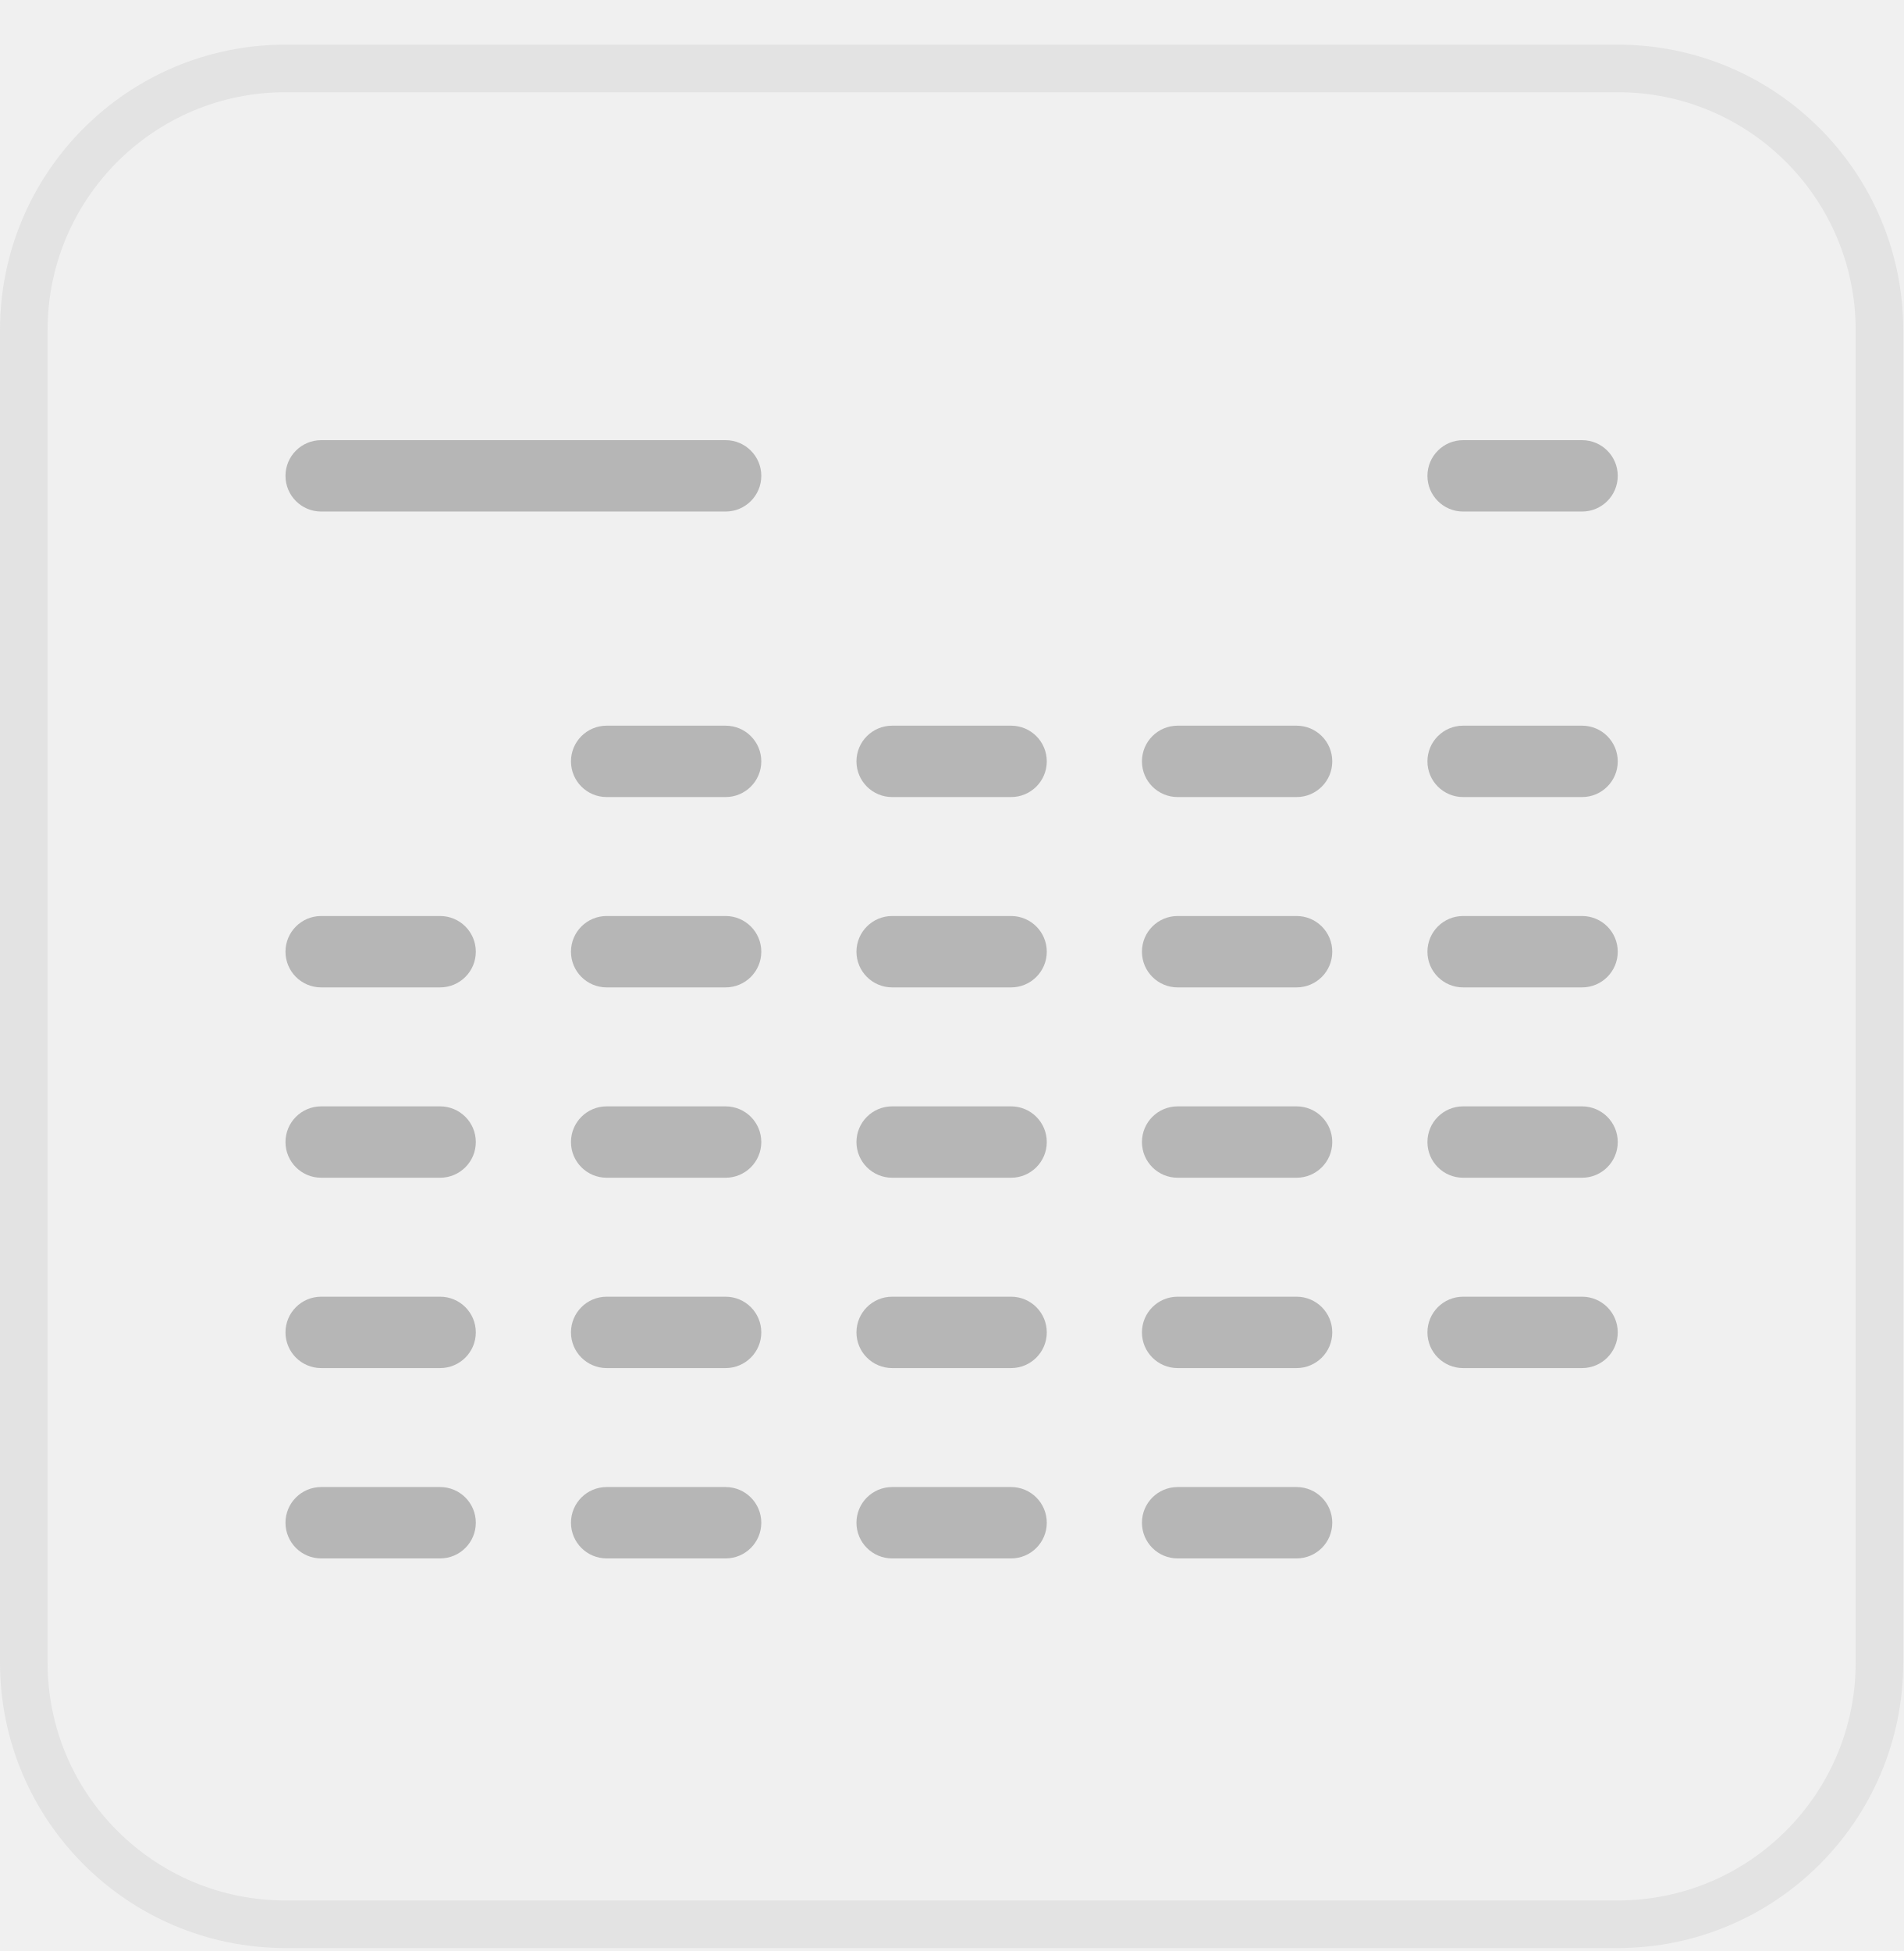
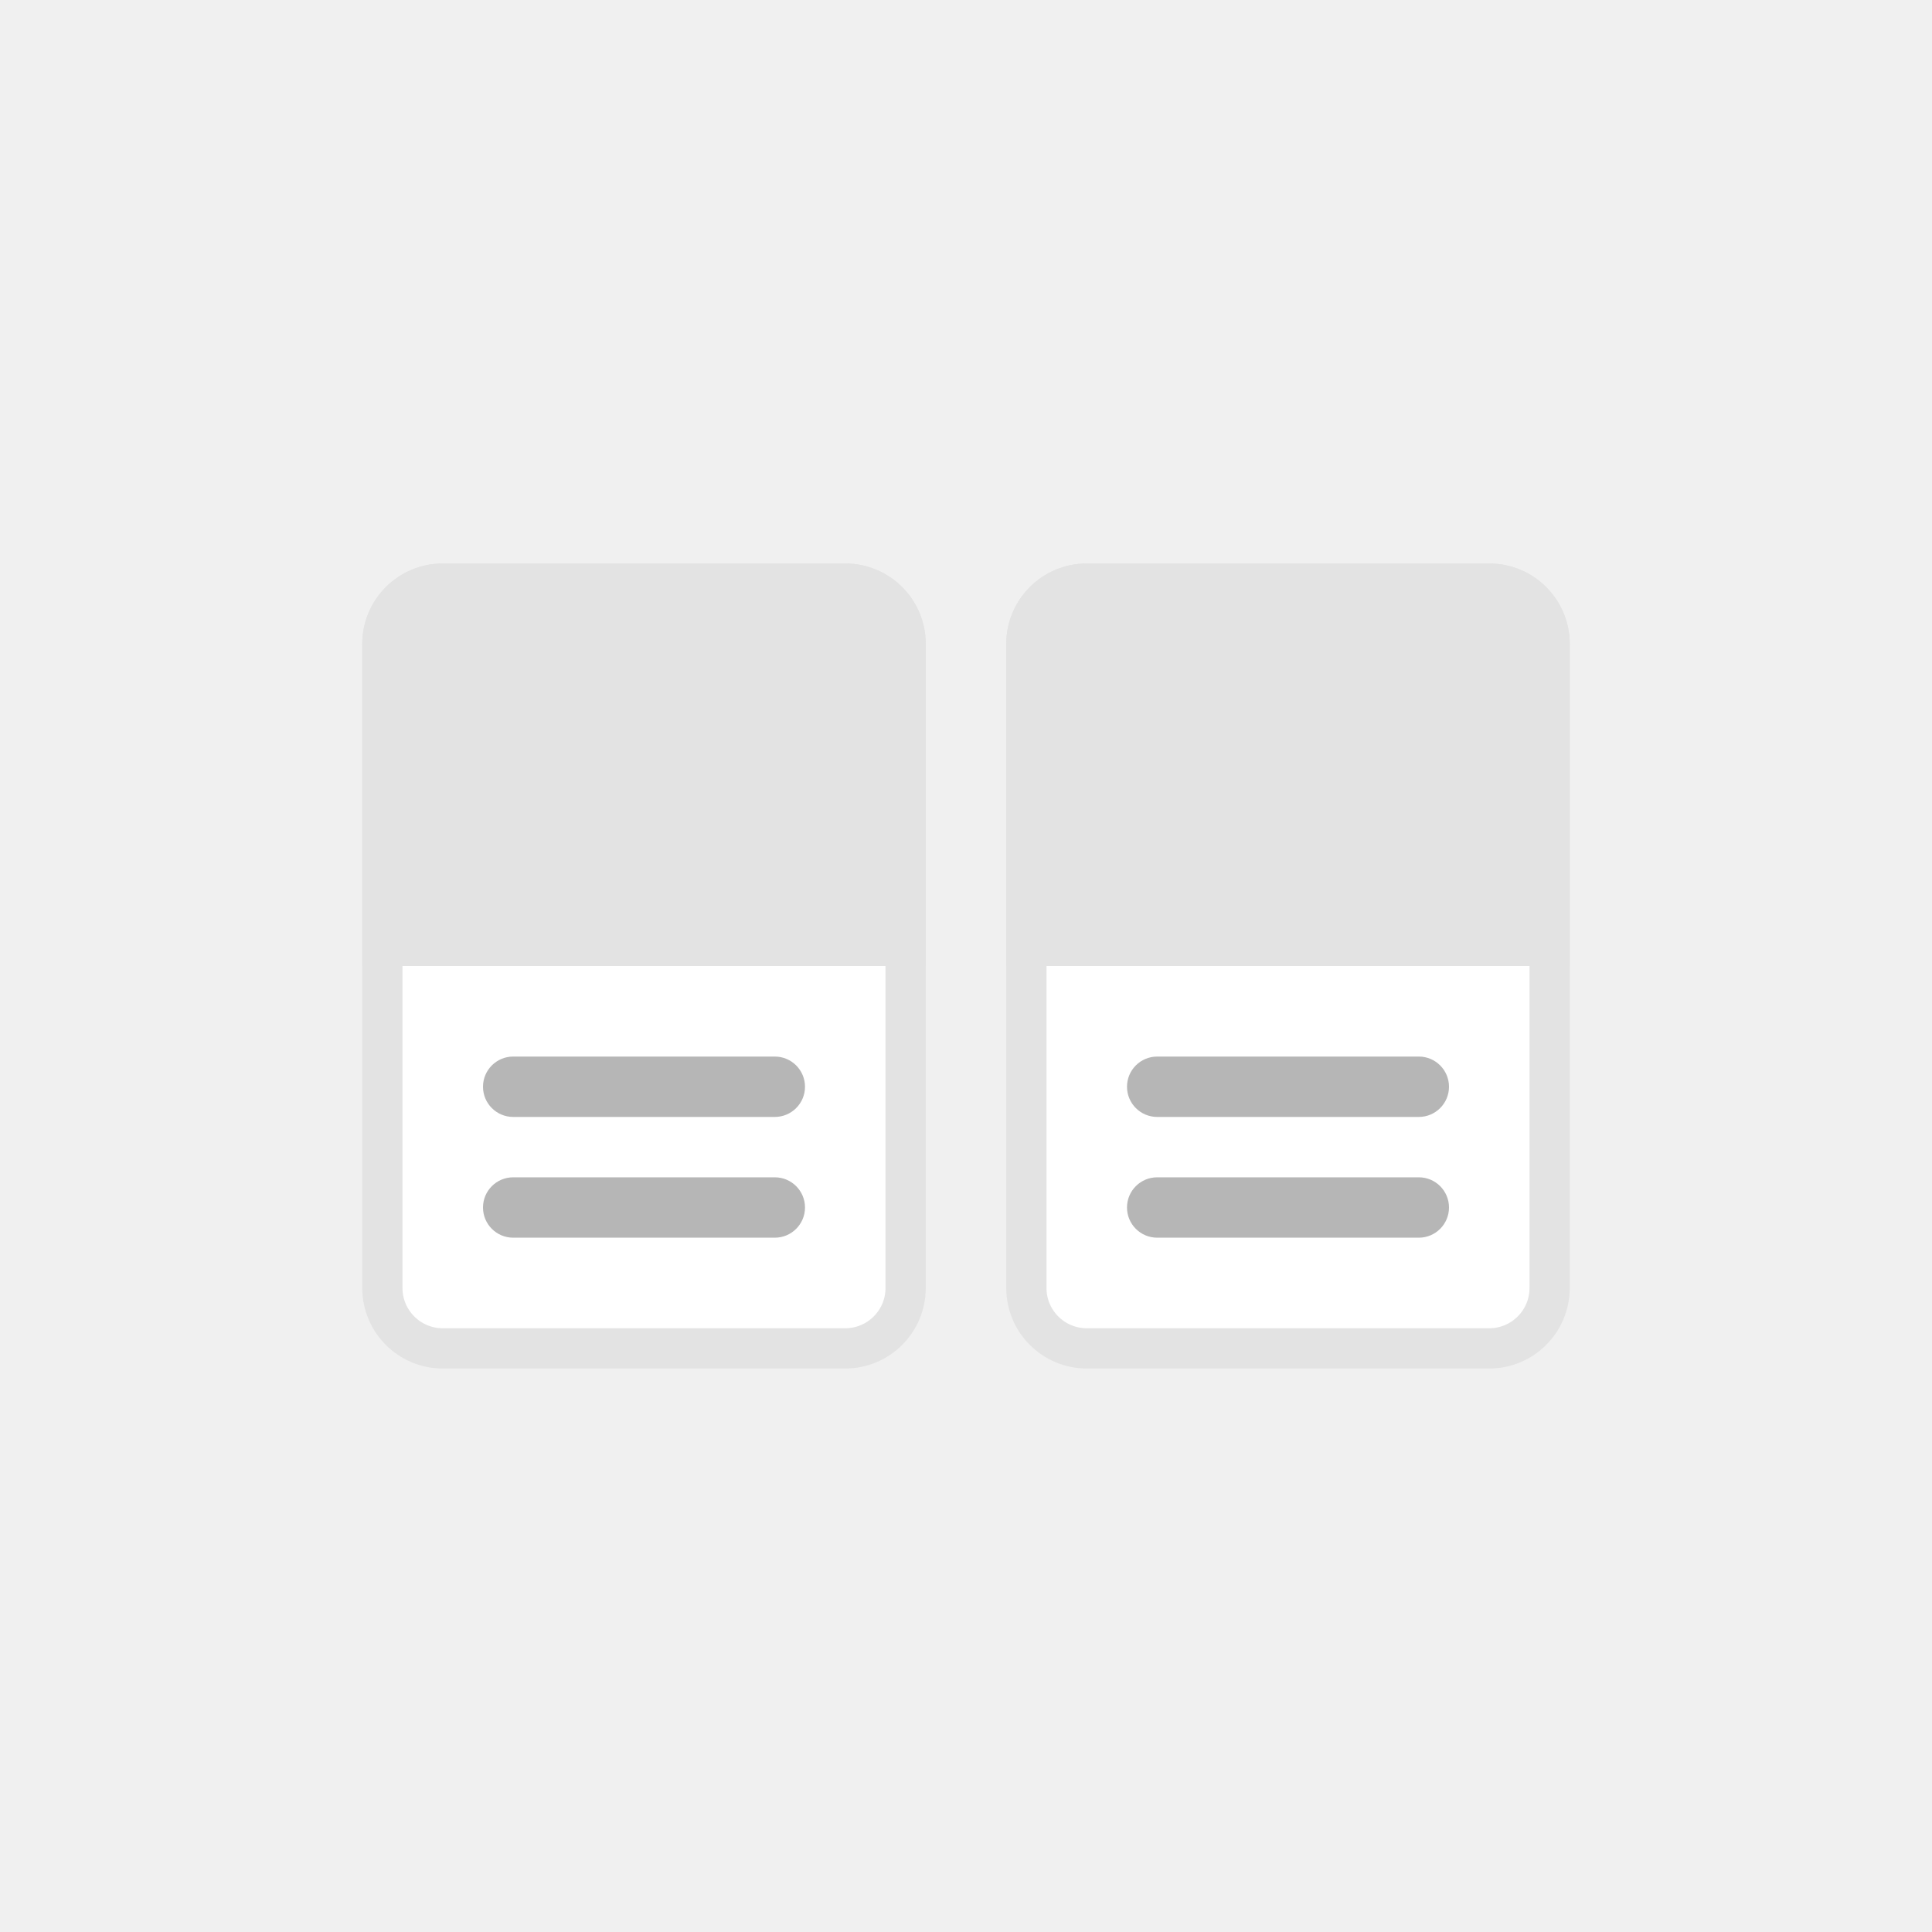
- <svg xmlns="http://www.w3.org/2000/svg" width="40" height="41" viewBox="0 0 40 41" fill="none">
-   <rect x="0.5" y="1.438" width="39" height="39" rx="5.5" stroke="#E3E3E3" />
-   <rect x="6" y="31.25" width="4" height="1.5" rx="0.75" fill="#B6B6B6" />
-   <rect x="12" y="31.25" width="4" height="1.5" rx="0.75" fill="#B6B6B6" />
-   <rect x="18" y="31.25" width="4" height="1.5" rx="0.75" fill="#B6B6B6" />
-   <rect x="24" y="31.25" width="4" height="1.5" rx="0.75" fill="#B6B6B6" />
-   <rect x="6" y="23.25" width="4" height="1.5" rx="0.75" fill="#B6B6B6" />
-   <rect x="12" y="23.25" width="4" height="1.5" rx="0.75" fill="#B6B6B6" />
-   <rect x="18" y="23.25" width="4" height="1.5" rx="0.75" fill="#B6B6B6" />
-   <rect x="24" y="23.25" width="4" height="1.5" rx="0.75" fill="#B6B6B6" />
-   <rect x="30" y="23.25" width="4" height="1.5" rx="0.75" fill="#B6B6B6" />
-   <rect x="6" y="27.25" width="4" height="1.5" rx="0.75" fill="#B6B6B6" />
-   <rect x="12" y="27.25" width="4" height="1.5" rx="0.75" fill="#B6B6B6" />
-   <rect x="18" y="27.25" width="4" height="1.5" rx="0.75" fill="#B6B6B6" />
-   <rect x="24" y="27.25" width="4" height="1.5" rx="0.75" fill="#B6B6B6" />
-   <rect x="30" y="27.25" width="4" height="1.5" rx="0.75" fill="#B6B6B6" />
-   <rect x="6" y="19.25" width="4" height="1.5" rx="0.75" fill="#B6B6B6" />
-   <rect x="12" y="19.25" width="4" height="1.5" rx="0.75" fill="#B6B6B6" />
-   <rect x="18" y="19.25" width="4" height="1.5" rx="0.75" fill="#B6B6B6" />
-   <rect x="24" y="19.25" width="4" height="1.5" rx="0.75" fill="#B6B6B6" />
-   <rect x="30" y="19.25" width="4" height="1.5" rx="0.75" fill="#B6B6B6" />
-   <rect x="12" y="15.25" width="4" height="1.5" rx="0.75" fill="#B6B6B6" />
-   <rect x="18" y="15.25" width="4" height="1.5" rx="0.75" fill="#B6B6B6" />
-   <rect x="24" y="15.25" width="4" height="1.5" rx="0.75" fill="#B6B6B6" />
-   <rect x="30" y="15.25" width="4" height="1.5" rx="0.75" fill="#B6B6B6" />
-   <rect x="6" y="9.25" width="10" height="1.5" rx="0.75" fill="#B6B6B6" />
-   <rect x="30" y="9.25" width="4" height="1.5" rx="0.75" fill="#B6B6B6" />
+ <svg xmlns="http://www.w3.org/2000/svg" width="48" height="48" viewBox="0 0 48 48" fill="none">
+   <rect x="9.5" y="14.5" width="13" height="19" rx="1.5" fill="white" stroke="#E3E3E3" />
+   <rect x="25.5" y="14.5" width="13" height="19" rx="1.5" fill="white" stroke="#E3E3E3" />
+   <path d="M9 16C9 14.895 9.895 14 11 14H21C22.105 14 23 14.895 23 16V24H9V16Z" fill="#E3E3E3" />
+   <path d="M25 16C25 14.895 25.895 14 27 14H37C38.105 14 39 14.895 39 16V24H25V16Z" fill="#E3E3E3" />
+   <rect x="12" y="26.25" width="8" height="1.5" rx="0.75" fill="#B6B6B6" />
+   <rect x="12" y="29.25" width="8" height="1.5" rx="0.75" fill="#B6B6B6" />
+   <rect x="28" y="26.25" width="8" height="1.5" rx="0.75" fill="#B6B6B6" />
+   <rect x="28" y="29.25" width="8" height="1.5" rx="0.75" fill="#B6B6B6" />
</svg>
